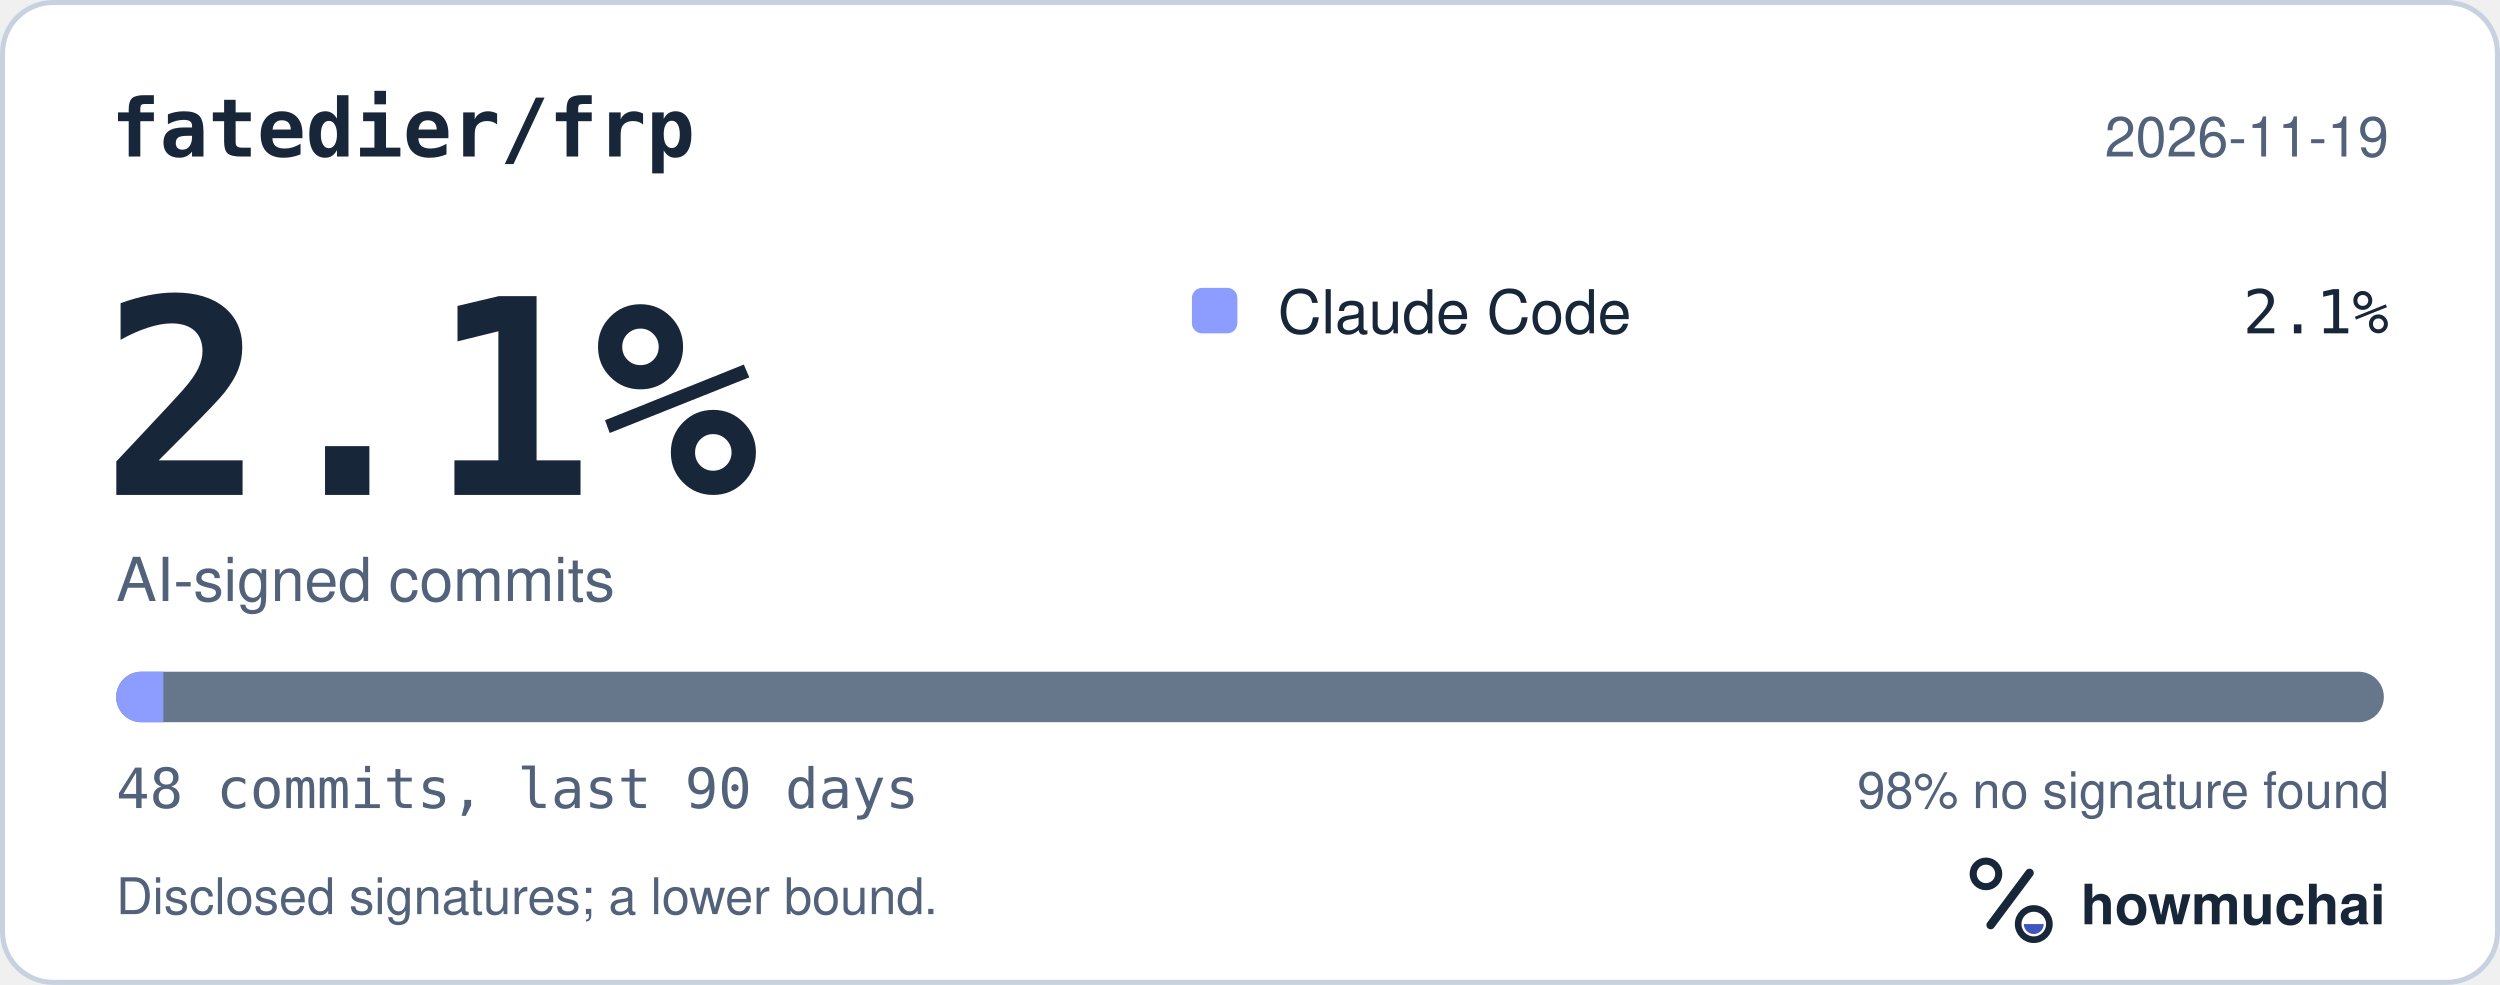
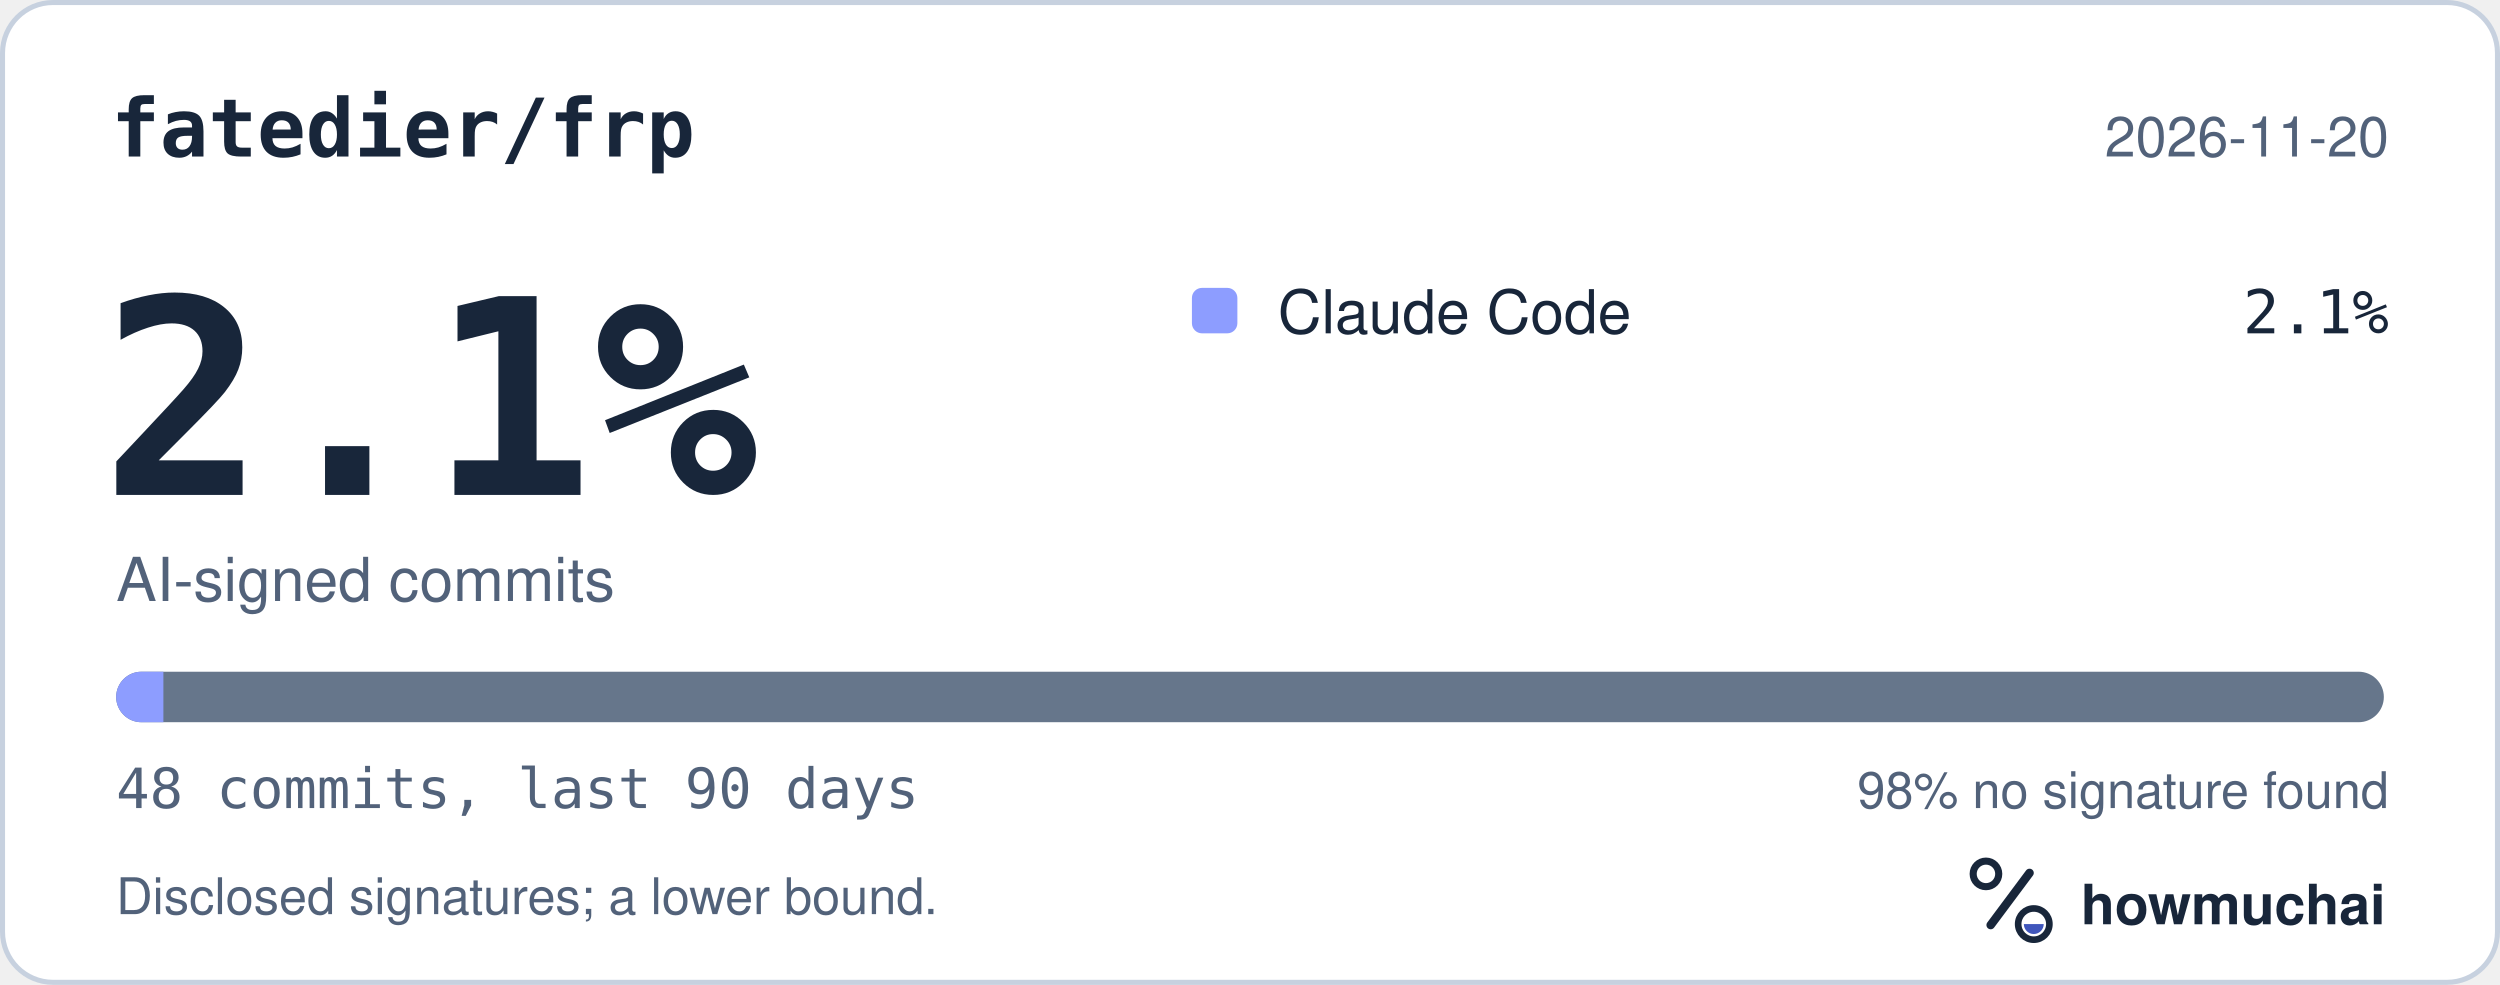
<svg xmlns="http://www.w3.org/2000/svg" width="495" height="195" viewBox="0 0 495 195" role="img" aria-labelledby="hm-t hm-d">
  <rect x="0.5" y="0.5" width="494" height="194" rx="10" fill="#FFFFFF" stroke="#C7D1DF" />
  <text x="22" y="31" fill="#18263A" font-family="ui-monospace, SF Mono, Menlo, Consolas, IBM Plex Mono, monospace" font-size="16" font-weight="600">fatedier/frp</text>
-   <text x="473" y="31" fill="#52627A" font-family="-apple-system, BlinkMacSystemFont, Segoe UI, Helvetica, Arial, Fira Sans, sans-serif" font-size="11" text-anchor="end">2026-11-19</text>
+   <text x="473" y="31" fill="#52627A" font-family="-apple-system, BlinkMacSystemFont, Segoe UI, Helvetica, Arial, Fira Sans, sans-serif" font-size="11" text-anchor="end">2026-11-20</text>
  <text x="20" y="98" fill="#18263A" font-family="ui-monospace, SF Mono, Menlo, Consolas, IBM Plex Mono, monospace" font-size="54" font-weight="700">2.1%</text>
  <text x="23" y="119" fill="#52627A" font-family="-apple-system, BlinkMacSystemFont, Segoe UI, Helvetica, Arial, Fira Sans, sans-serif" font-size="12">AI-signed commits</text>
  <rect x="236" y="57" width="9" height="9" rx="2" fill="#8D9DFF" />
  <text x="253" y="66" fill="#18263A" font-family="-apple-system, BlinkMacSystemFont, Segoe UI, Helvetica, Arial, Fira Sans, sans-serif" font-size="12">Claude Code</text>
  <text x="473" y="66" fill="#18263A" font-family="ui-monospace, SF Mono, Menlo, Consolas, IBM Plex Mono, monospace" font-size="12" text-anchor="end">2.1%</text>
  <defs>
    <clipPath id="hm-bar">
      <rect x="23" y="133" width="449" height="10" rx="5" />
    </clipPath>
  </defs>
  <rect x="23" y="133" width="449" height="10" rx="5" fill="#66768B" />
  <g clip-path="url(#hm-bar)">
    <rect x="23.00" y="133" width="9.35" height="10" fill="#8D9DFF" />
  </g>
  <text x="23" y="160" fill="#52627A" font-family="ui-monospace, SF Mono, Menlo, Consolas, IBM Plex Mono, monospace" font-size="11">48 commits, last 90 days</text>
  <text x="473" y="160" fill="#52627A" font-family="-apple-system, BlinkMacSystemFont, Segoe UI, Helvetica, Arial, Fira Sans, sans-serif" font-size="10" text-anchor="end">98% no signature found</text>
  <text x="23" y="181" fill="#52627A" font-family="-apple-system, BlinkMacSystemFont, Segoe UI, Helvetica, Arial, Fira Sans, sans-serif" font-size="10">Disclosed signatures; a lower bound.</text>
  <g transform="translate(386 166) scale(0.046875)">
    <circle cx="154" cy="150" r="54" fill="none" stroke="#18263A" stroke-width="30" />
    <path d="M174 366 338 146" fill="none" stroke="#18263A" stroke-width="36" stroke-linecap="round" />
    <circle cx="356" cy="362" r="66" fill="none" stroke="#18263A" stroke-width="28" />
    <path d="M314 362a42 42 0 0 0 84 0Z" fill="#4056BC" />
  </g>
  <text x="412" y="183" fill="#18263A" font-family="-apple-system, BlinkMacSystemFont, Segoe UI, Helvetica, Arial, Fira Sans, sans-serif" font-size="11" font-weight="650">howmuchai</text>
</svg>
